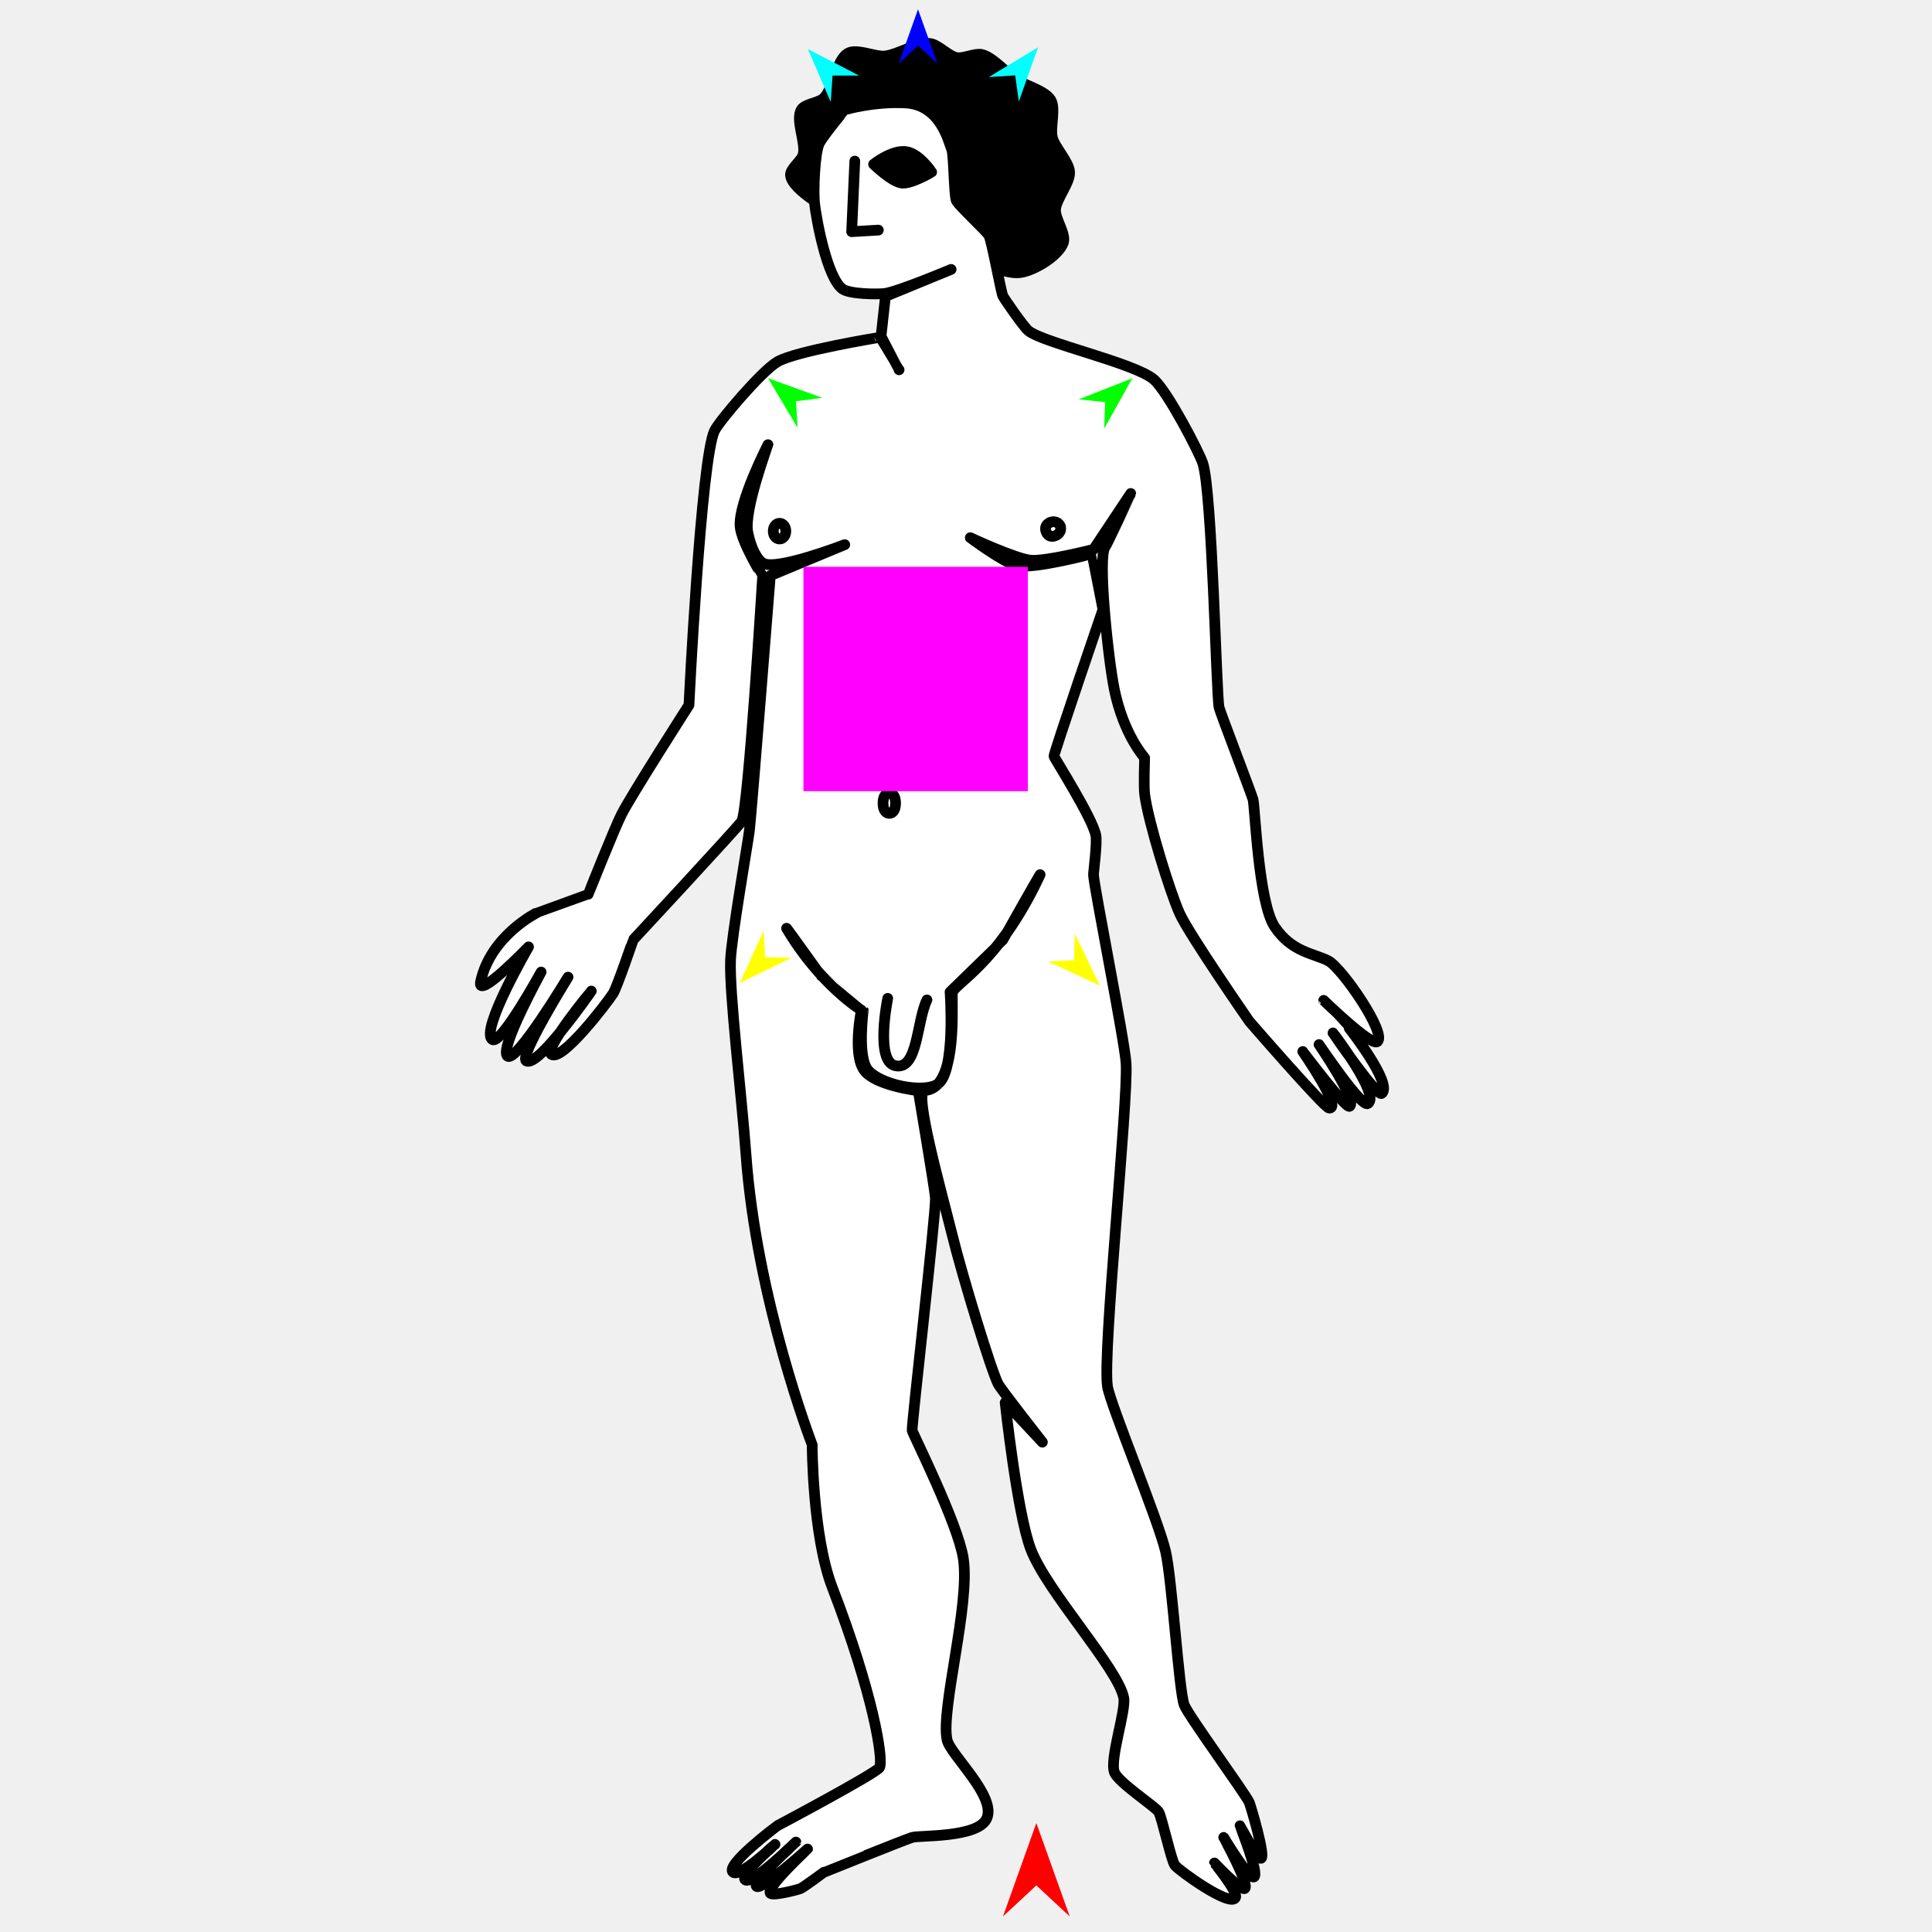
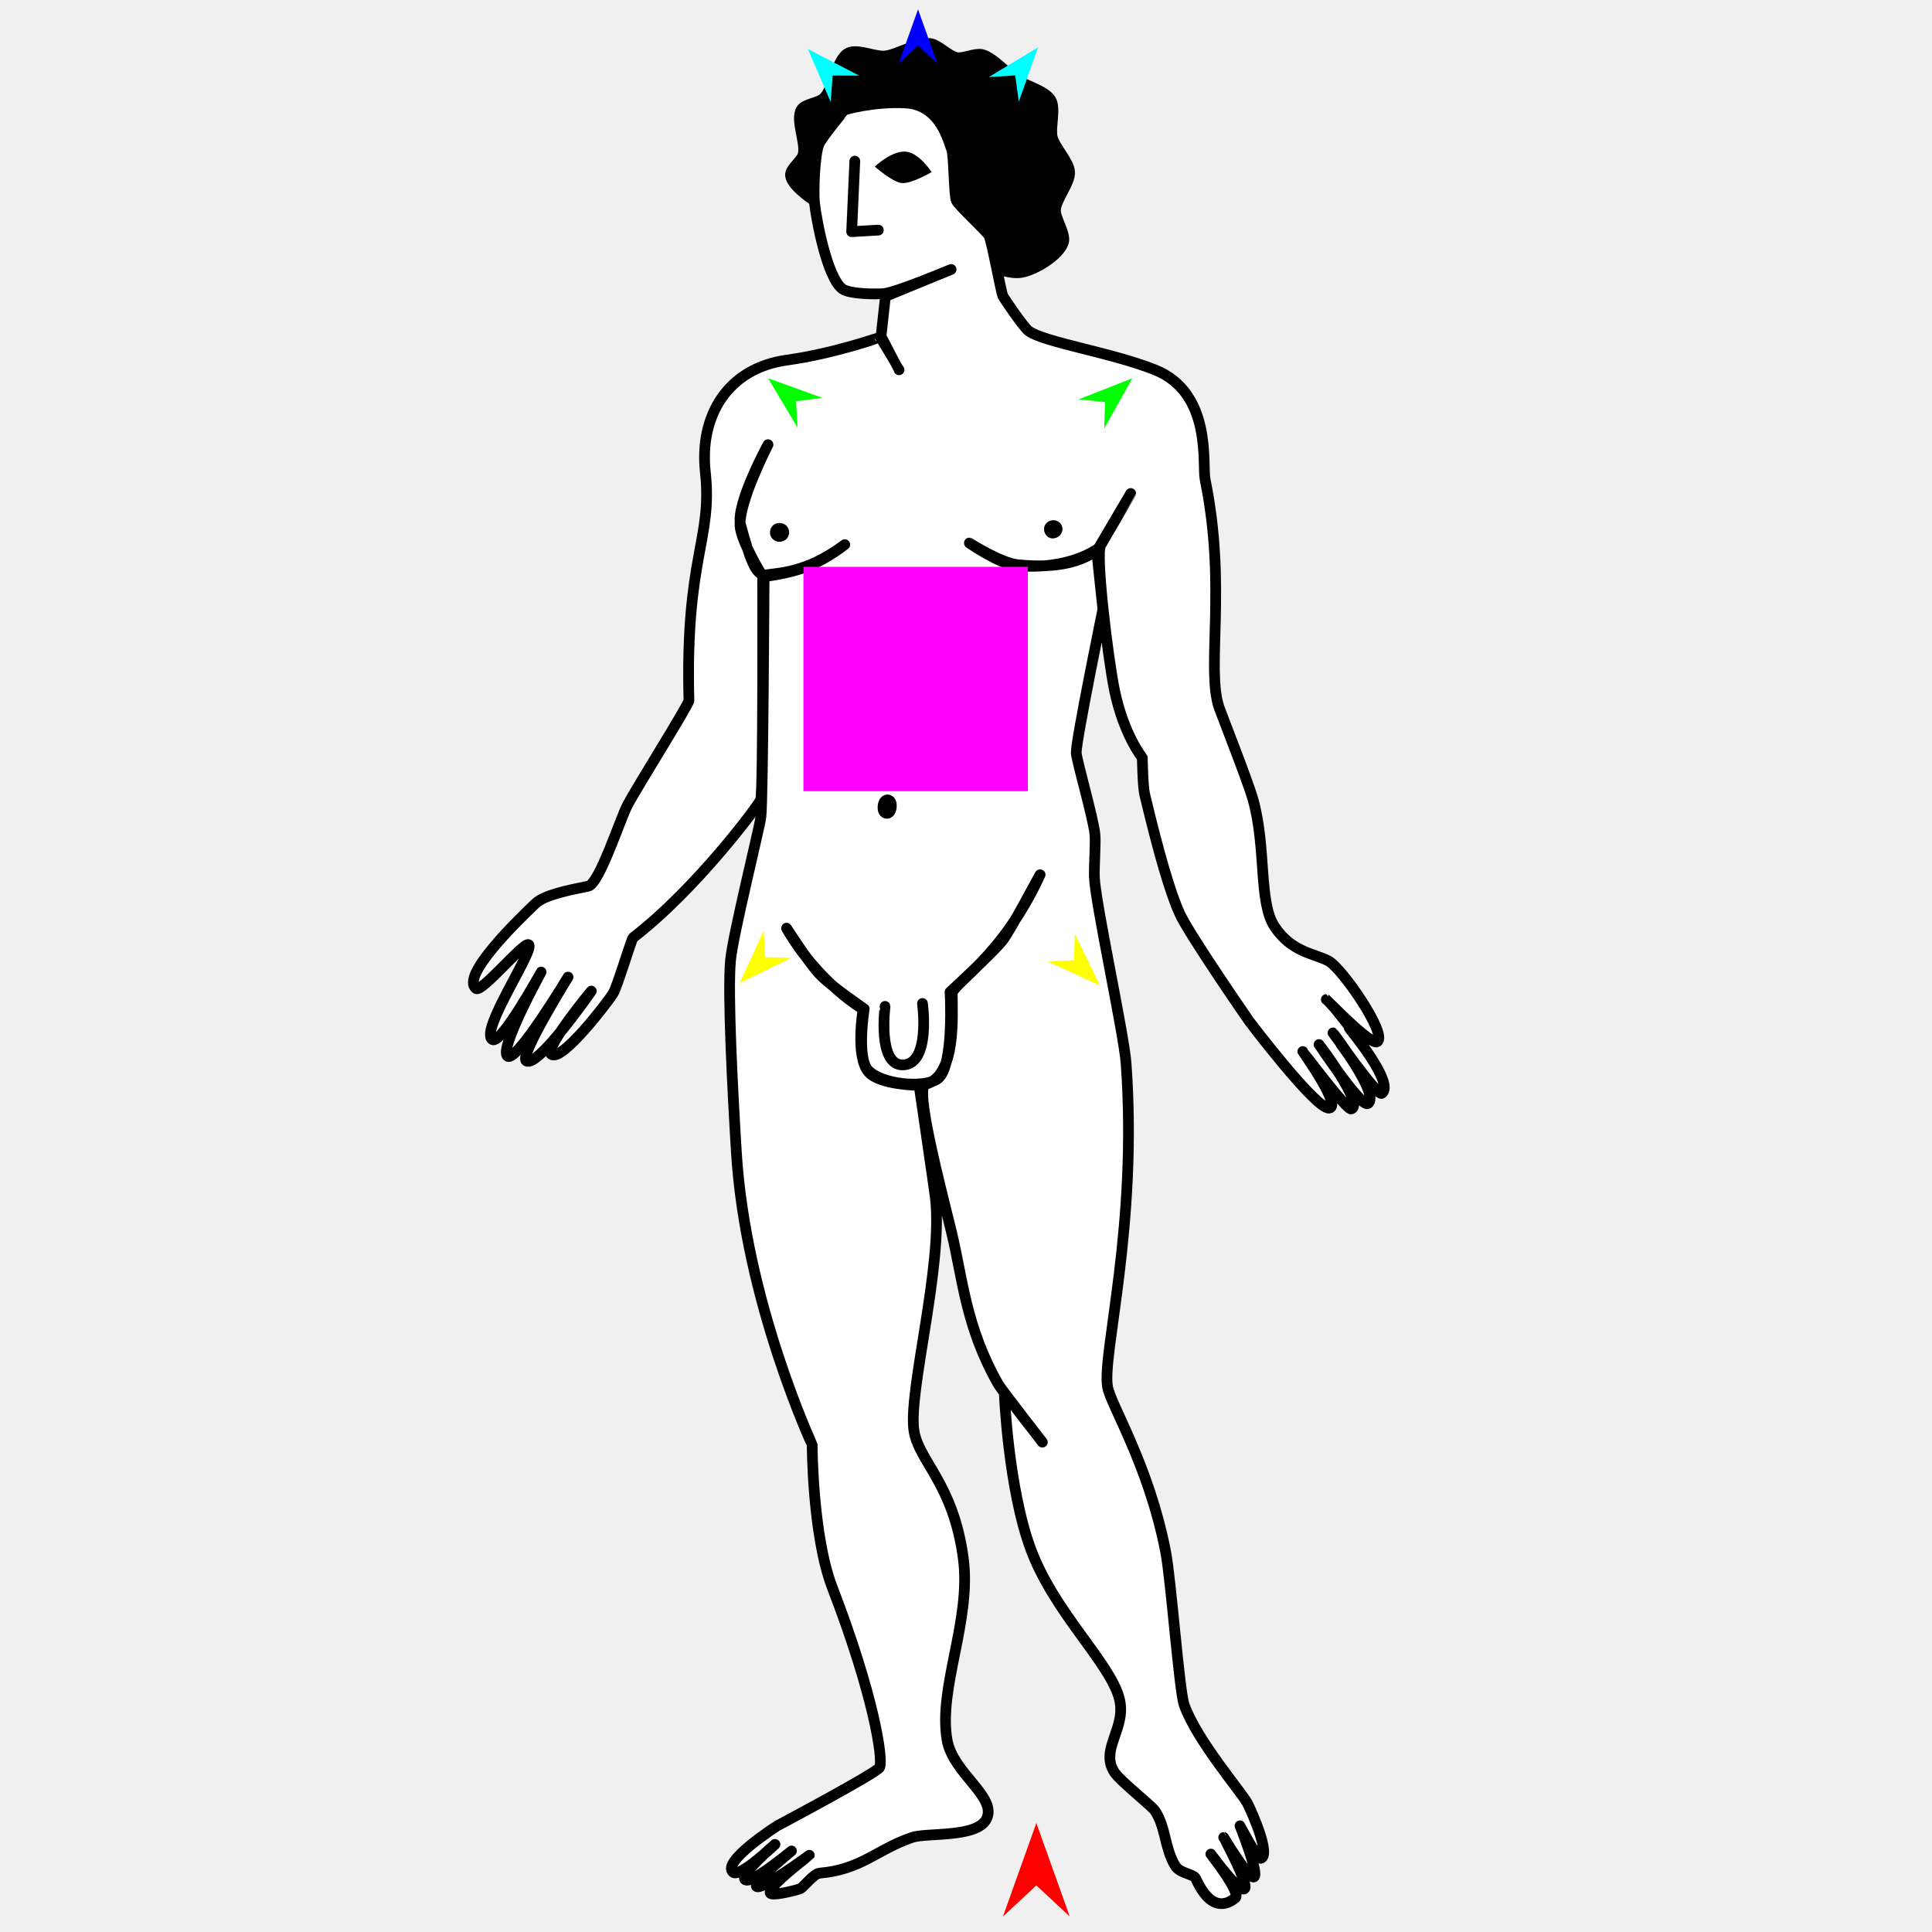
<svg xmlns="http://www.w3.org/2000/svg" version="1.1" id="Frame_0" width="720px" height="720px">
  <g id="man_stand">
    <g id="man_stand">
-       <path fill="#000000" fill-rule="evenodd" stroke="#000000" stroke-width="4" stroke-linecap="round" stroke-linejoin="round" d="M 353.618 92.181 C 360.892 94.549 372.942 102.741 380.496 101.530 C 385.616 100.709 394.574 95.328 396.272 90.428 C 397.382 87.224 393.156 81.543 393.350 78.158 C 393.581 74.138 398.827 68.155 398.609 64.134 C 398.400 60.276 393.146 55.021 392.182 51.280 C 391.240 47.626 393.524 40.500 391.597 37.256 C 389.547 33.805 382.098 31.863 378.743 29.660 C 375.171 27.315 370.047 21.294 365.888 20.312 C 363.423 19.729 359.033 21.923 356.539 21.480 C 353.564 20.952 349.603 16.602 346.606 16.221 C 341.918 15.626 334.369 20.488 329.661 20.896 C 326.048 21.209 319.460 18.096 316.222 19.727 C 311.576 22.068 310.705 33.153 306.873 36.672 C 305.062 38.335 300.029 38.698 298.693 40.762 C 296.215 44.588 300.525 53.323 299.277 57.707 C 298.621 60.013 294.400 62.914 294.602 65.303 C 295.091 71.075 310.963 79.326 310.963 79.326 C 310.963 79.326 342.229 88.475 353.618 92.181 Z" />
-       <path fill="#ffffff" fill-rule="evenodd" stroke="#000000" stroke-width="4" stroke-linecap="round" stroke-linejoin="round" d="M 337.841 56.539 C 342.723 57.347 347.189 64.133 347.190 64.134 C 347.189 64.135 339.615 68.629 336.088 68.225 C 332.321 67.793 325.572 61.214 325.571 61.213 C 325.572 61.212 332.520 55.657 337.841 56.539 M 337.335 38.344 C 325.646 37.760 315.069 40.788 314.805 40.944 C 314.624 41.051 306.627 50.810 305.342 53.409 C 303.556 57.025 303.099 71.531 303.541 75.604 C 304.210 81.769 308.201 103.420 313.939 107.664 C 316.610 109.640 326.727 109.696 329.536 109.397 C 334.276 108.893 354.440 100.406 354.443 100.405 C 354.440 100.406 329.983 110.455 329.981 110.456 C 329.981 110.458 328.347 125.259 328.347 125.261 C 328.348 125.262 335.056 137.808 335.057 137.809 C 335.056 137.808 327.774 125.736 327.773 125.734 C 327.769 125.735 296.403 130.843 289.677 134.848 C 283.713 138.398 267.992 156.972 266.282 160.520 C 261.226 171.011 256.751 262.757 256.750 262.767 C 256.748 262.771 235.357 296.153 231.622 303.492 C 229.107 308.434 219.230 333.233 219.228 333.236 C 219.226 333.236 200.206 340.089 200.205 340.090 C 200.202 340.092 182.853 348.589 179.114 365.826 C 177.549 373.045 196.960 352.884 196.962 352.883 C 196.960 352.886 178.848 384.016 183.466 387.385 C 186.638 389.700 201.661 362.260 201.663 362.257 C 201.662 362.260 185.730 391.164 189.164 393.608 C 192.562 396.028 211.690 364.150 211.692 364.147 C 211.691 364.150 193.431 393.499 196.096 395.341 C 200.322 398.263 220.355 369.349 220.357 369.346 C 220.356 369.349 202.637 390.708 205.443 392.899 C 209.297 395.909 226.267 373.719 228.497 370.213 C 229.964 367.906 235.953 350.285 235.954 350.283 C 235.958 350.279 275.313 307.904 276.417 306.072 C 278.907 301.944 284.215 214.817 284.216 214.808 C 284.215 214.806 276.177 201.855 275.813 196.047 C 275.245 186.988 286.210 165.723 286.211 165.720 C 286.211 165.723 277.057 190.298 278.675 198.384 C 279.944 204.724 282.353 208.765 284.458 209.931 C 289.535 212.740 314.802 202.980 314.805 202.979 C 314.803 202.980 287.080 214.505 287.077 214.506 C 287.077 214.515 280.140 302.120 279.279 309.558 C 278.839 313.366 272.563 349.329 272.247 357.881 C 271.777 370.605 276.425 408.467 278.011 430.302 C 281.970 484.800 302.672 538.403 302.675 538.414 C 302.675 538.419 302.734 572.288 310.172 591.607 C 325.392 631.136 329.276 655.460 327.803 658.656 C 326.870 660.679 289.681 680.417 289.677 680.419 C 289.675 680.420 269.931 695.208 273.214 697.748 C 275.789 699.741 288.809 687.352 288.811 687.351 C 288.809 687.352 276.346 698.021 277.546 700.348 C 279.191 703.538 296.607 686.486 296.609 686.484 C 296.608 686.486 280.402 701.100 281.879 702.947 C 283.454 704.919 300.940 689.085 300.941 689.083 C 300.940 689.085 285.373 703.414 287.077 705.547 C 287.980 706.677 297.211 704.270 298.342 703.814 C 299.392 703.390 307.006 697.749 307.007 697.748 C 307.010 697.747 336.671 685.793 339.934 684.751 C 342.568 683.910 364.210 684.987 367.662 677.819 C 371.639 669.558 354.100 653.931 352.931 648.358 C 350.523 636.877 361.631 597.952 358.997 580.771 C 357.004 567.776 340.101 534.200 339.934 533.114 C 339.650 531.271 348.826 452.261 348.599 446.464 C 348.493 443.769 342.193 406.480 342.192 406.476 C 342.190 406.475 326.251 404.612 322.051 398.861 C 317.678 392.873 321.001 376.465 321.001 376.463 C 320.998 376.460 305.710 367.174 293.143 345.951 C 292.589 345.015 305.691 363.316 305.693 363.318 C 305.694 363.319 321.736 376.277 321.737 376.278 C 321.738 376.280 319.345 394.036 323.471 398.807 C 328.311 404.404 344.266 407.501 349.465 404.006 C 356.258 399.441 354.064 369.685 354.064 369.681 C 354.066 369.679 373.585 350.535 373.587 350.533 C 373.588 350.530 388.287 324.528 387.591 326.021 C 371.632 360.288 354.873 366.659 354.876 370.298 C 354.883 379.356 356.154 405.862 344.583 406.384 C 340.299 406.577 350.825 443.949 354.664 459.462 C 358.852 476.382 369.500 511.077 371.994 515.784 C 373.146 517.958 388.456 537.444 388.458 537.447 C 388.456 537.445 374.595 522.718 374.594 522.716 C 374.595 522.721 379.029 563.869 384.125 577.306 C 390.139 593.162 416.675 621.707 418.785 632.761 C 419.687 637.485 413.434 655.635 415.319 660.489 C 416.810 664.327 430.513 673.224 431.783 675.219 C 432.980 677.101 436.501 693.476 437.848 695.149 C 439.502 697.204 458.171 710.662 460.377 707.280 C 461.684 705.277 452.579 694.284 452.579 694.283 C 452.580 694.284 462.349 704.619 463.843 703.814 C 465.928 702.690 456.045 684.753 456.044 684.751 C 456.046 684.753 465.355 700.371 467.309 699.482 C 469.391 698.534 462.110 680.421 462.110 680.419 C 462.111 680.420 468.616 692.791 469.908 692.550 C 471.813 692.194 466.149 673.175 465.576 671.754 C 464.396 668.826 442.808 639.320 441.314 635.361 C 439.346 630.146 436.791 588.540 434.382 578.172 C 431.656 566.433 413.757 523.399 412.720 516.651 C 410.801 504.168 420.546 410.435 419.652 396.208 C 419.124 387.808 407.713 330.706 407.521 326.021 C 407.481 325.051 408.954 314.197 408.387 311.291 C 407.108 304.726 392.854 282.435 392.790 281.830 C 392.680 280.786 410.985 227.246 410.987 227.241 C 410.986 227.239 406.655 206.447 406.654 206.445 C 406.651 206.445 385.464 212.133 378.926 210.777 C 374.218 209.801 361.598 200.380 361.596 200.379 C 361.599 200.380 378.429 208.251 384.125 208.782 C 389.749 209.305 407.518 204.752 407.521 204.751 C 407.522 204.749 421.383 183.918 421.385 183.916 C 421.384 183.918 412.572 202.962 411.853 203.845 C 408.979 207.378 412.927 245.296 415.260 256.824 C 418.708 273.868 426.563 282.392 426.564 282.394 C 426.564 282.396 426.196 293.005 426.584 296.016 C 427.905 306.276 436.155 332.853 439.682 340.551 C 443.305 348.461 465.573 380.607 465.576 380.611 C 465.579 380.614 493.540 412.874 495.351 412.958 C 500.329 413.191 485.507 391.877 485.506 391.875 C 485.507 391.877 501.575 413.265 502.965 412.303 C 505.999 410.204 491.572 389.278 491.571 389.276 C 491.573 389.278 507.326 412.796 509.740 411.279 C 514.637 408.202 496.771 384.946 496.770 384.943 C 496.772 384.946 513.240 409.009 514.966 407.472 C 519.092 403.800 502.837 383.213 502.835 383.210 C 502.834 383.209 493.305 372.813 493.304 372.812 C 493.306 372.814 510.868 389.847 513.233 388.225 C 517.192 385.509 500.084 360.688 495.037 358.082 C 489.487 355.216 481.417 354.898 475.026 345.371 C 468.950 336.313 467.732 300.788 466.968 297.952 C 466.386 295.796 454.721 265.444 454.311 263.633 C 453.291 259.119 451.769 183.368 448.246 172.652 C 446.850 168.407 435.117 145.886 430.049 141.457 C 423.004 135.301 388.873 127.842 383.259 123.261 C 381.456 121.790 374.214 111.306 373.727 110.264 C 373.029 108.769 369.601 89.718 368.528 87.735 C 367.703 86.210 357.226 76.576 356.397 74.737 C 355.506 72.758 355.504 57.510 354.664 55.674 C 353.589 53.324 350.809 39.018 337.335 38.344 Z" />
-       <path fill="#ffffff" fill-rule="evenodd" stroke="none" d="M 329.077 299.318 C 329.077 296.481 330.340 295.520 331.414 295.520 C 332.488 295.520 333.751 296.481 333.751 299.318 C 333.751 302.154 332.488 303.116 331.414 303.116 C 330.340 303.116 329.077 302.154 329.077 299.318 M 390.923 194.911 C 392.890 193.744 394.677 194.872 395.150 196.068 C 395.623 197.265 395.069 199.227 392.856 199.802 C 391.225 200.225 390.354 199.239 389.959 198.378 C 389.518 197.418 389.308 195.869 390.923 194.911 M 288.175 197.940 C 288.175 196.110 289.341 195.019 290.512 195.019 C 291.684 195.019 292.849 196.110 292.849 197.940 C 292.849 199.771 291.684 200.862 290.512 200.862 C 289.341 200.862 288.175 199.771 288.175 197.940 Z" />
-       <path fill="none" stroke="#000000" stroke-width="4" stroke-linecap="round" stroke-linejoin="round" d="M 329.077 299.318 C 329.077 296.481 330.340 295.520 331.414 295.520 C 332.488 295.520 333.751 296.481 333.751 299.318 C 333.751 302.154 332.488 303.116 331.414 303.116 C 330.340 303.116 329.077 302.154 329.077 299.318 M 390.923 194.911 C 392.890 193.744 394.677 194.872 395.150 196.068 C 395.623 197.265 395.069 199.227 392.856 199.802 C 391.225 200.225 390.354 199.239 389.959 198.378 C 389.518 197.418 389.308 195.869 390.923 194.911 M 288.175 197.940 C 288.175 196.110 289.341 195.019 290.512 195.019 C 291.684 195.019 292.849 196.110 292.849 197.940 C 292.849 199.771 291.684 200.862 290.512 200.862 C 289.341 200.862 288.175 199.771 288.175 197.940 M 317.390 86.338 C 317.391 86.338 324.012 85.948 327.324 85.754 M 318.559 60.044 C 318.559 60.047 317.390 86.335 317.390 86.338 " />
-       <path fill="none" stroke="#000000" stroke-width="4" stroke-linecap="round" stroke-linejoin="round" d="M 330.830 372.064 C 330.830 372.066 325.989 395.702 333.751 397.189 C 342.092 398.787 341.542 380.828 345.437 372.648 " />
+       <path fill="#000000" fill-rule="evenodd" stroke="#000000" stroke-width="4" stroke-linecap="round" stroke-linejoin="round" d="M 353.618 92.181 C 360.892 94.549 372.942 102.741 380.495 101.530 C 385.616 100.709 394.574 95.329 396.272 90.428 C 397.382 87.224 393.156 81.543 393.350 78.158 C 393.581 74.138 398.827 68.155 398.609 64.134 C 398.400 60.276 393.145 55.021 392.182 51.280 C 391.240 47.626 393.524 40.501 391.597 37.256 C 389.547 33.805 382.098 31.863 378.743 29.660 C 375.171 27.315 370.046 21.294 365.888 20.312 C 363.423 19.729 359.033 21.923 356.539 21.480 C 353.564 20.952 349.603 16.602 346.606 16.221 C 341.918 15.626 334.369 20.487 329.661 20.896 C 326.048 21.209 319.460 18.096 316.222 19.728 C 311.576 22.069 310.705 33.153 306.873 36.672 C 305.062 38.335 300.029 38.698 298.693 40.762 C 296.215 44.588 300.525 53.323 299.277 57.707 C 298.621 60.013 294.400 62.914 294.602 65.303 C 295.092 71.075 310.963 79.327 310.963 79.327 C 310.963 79.327 342.229 88.475 353.618 92.181 Z" />
+       <path fill="#ffffff" fill-rule="evenodd" stroke="#000000" stroke-width="4" stroke-linecap="round" stroke-linejoin="round" d="M 314.806 40.944 C 314.624 41.051 306.627 50.810 305.342 53.409 C 303.556 57.025 303.099 71.531 303.541 75.604 C 304.211 81.769 308.202 103.420 313.939 107.664 C 316.610 109.640 326.727 109.696 329.536 109.397 C 334.276 108.893 354.440 100.406 354.443 100.405 C 354.440 100.406 329.983 110.455 329.981 110.456 C 329.981 110.457 328.347 125.259 328.347 125.261 C 328.348 125.262 335.056 137.808 335.057 137.809 C 335.056 137.808 327.774 125.736 327.773 125.734 C 327.770 125.735 310.693 131.795 293.326 134.184 C 271.106 137.241 260.573 155.014 262.856 175.940 C 265.615 201.233 255.321 207.335 256.750 261.054 C 256.787 262.446 237.638 292.916 233.944 299.843 C 231.170 305.043 223.375 329.402 219.228 330.250 C 211.776 331.774 202.929 333.502 199.541 336.718 C 192.422 343.475 171.648 363.777 177.401 368.396 C 179.440 370.034 195.103 351.080 196.962 352.026 C 199.719 353.429 178.696 384.017 183.466 387.385 C 186.674 389.650 201.661 362.259 201.663 362.257 C 201.662 362.260 185.730 391.164 189.164 393.608 C 192.562 396.028 211.690 364.150 211.692 364.147 C 211.691 364.150 193.431 393.498 196.095 395.341 C 200.322 398.263 220.355 369.349 220.358 369.346 C 220.356 369.349 202.638 390.708 205.443 392.899 C 209.297 395.909 226.289 373.733 228.497 370.213 C 230.005 367.810 235.355 349.888 235.954 349.426 C 259.632 331.205 282.416 300.372 283.471 298.110 C 284.492 295.922 284.216 214.816 284.216 214.808 C 284.215 214.806 276.177 201.855 275.813 196.047 C 275.245 186.988 286.210 165.723 286.211 165.720 C 286.210 165.723 273.941 188.216 276.021 195.730 C 279.424 208.027 281.620 214.789 285.454 214.243 C 289.140 213.718 294.175 213.520 301.529 210.642 C 308.372 207.964 314.804 202.980 314.806 202.979 C 314.804 202.980 308.364 208.068 301.494 210.856 C 293.852 213.958 284.757 214.837 284.755 214.838 C 284.755 214.846 284.374 297.431 283.563 304.418 C 283.067 308.679 273.130 348.345 272.247 357.881 C 271.091 370.369 273.117 407.882 274.425 429.406 C 277.791 484.792 302.672 538.403 302.675 538.414 C 302.675 538.419 302.734 572.288 310.172 591.607 C 325.392 631.136 329.276 655.460 327.803 658.656 C 326.870 660.679 289.681 680.417 289.677 680.419 C 289.676 680.420 268.603 693.881 273.214 697.749 C 275.708 699.841 288.809 687.352 288.810 687.351 C 288.809 687.352 276.080 698.179 277.546 700.348 C 279.282 702.915 294.949 689.802 294.951 689.801 C 294.949 689.803 280.927 701.206 281.879 702.947 C 283.051 705.095 301.603 691.407 301.605 691.405 C 301.603 691.407 285.550 703.477 287.077 705.547 C 287.936 706.711 297.231 704.318 298.342 703.814 C 299.225 703.414 303.348 698.252 305.348 698.080 C 321.186 696.719 326.679 689.248 339.934 684.751 C 345.370 682.906 364.210 684.987 367.662 677.819 C 371.639 669.558 355.066 660.903 352.931 648.358 C 349.609 628.836 362.066 603.957 358.997 580.771 C 355.304 552.870 342.288 544.445 340.597 533.114 C 338.414 518.476 351.517 471.806 348.599 446.465 C 348.276 443.658 342.525 404.490 342.524 404.485 C 342.522 404.485 327.920 404.390 323.710 399.525 C 318.629 393.652 321.665 376.133 321.665 376.131 C 321.662 376.128 304.847 366.319 293.143 345.951 C 292.602 345.008 301.216 358.705 305.693 363.318 C 310.013 367.771 322.068 375.945 322.069 375.946 C 322.069 375.949 319.143 394.100 323.471 398.807 C 328.419 404.189 344.471 405.671 349.466 402.016 C 355.694 397.458 354.064 369.684 354.064 369.681 C 354.066 369.679 370.510 354.518 373.587 350.533 C 376.764 346.419 388.275 324.523 387.591 326.021 C 373.623 356.640 354.886 366.659 354.876 370.298 C 354.852 378.795 356.438 401.065 344.915 404.062 C 340.593 405.186 350.773 443.285 354.664 459.462 C 358.741 476.409 359.880 494.490 371.994 515.784 C 373.211 517.922 388.456 537.445 388.458 537.447 C 388.456 537.445 374.264 519.069 374.262 519.067 C 374.263 519.073 375.700 554.576 384.125 577.306 C 392.851 600.846 413.413 619.353 417.072 632.761 C 420.137 643.993 409.671 651.797 415.319 660.489 C 417.443 663.757 429.274 673.009 430.482 674.894 C 434.556 681.246 433.914 688.343 437.848 695.149 C 439.699 698.351 444.734 698.166 445.652 700.165 C 451.345 712.573 457.370 709.790 460.377 707.280 C 462.641 705.390 451.253 690.967 451.252 690.965 C 451.253 690.967 462.041 705.824 463.843 703.814 C 465.424 702.051 456.045 684.753 456.044 684.751 C 456.046 684.752 465.355 700.371 467.309 699.482 C 469.391 698.534 462.111 680.421 462.110 680.419 C 462.111 680.420 468.679 693.017 469.908 692.550 C 473.440 691.207 467.055 676.335 464.912 672.085 C 462.963 668.219 446.002 648.623 441.314 635.361 C 439.457 630.106 436.423 588.619 434.382 578.172 C 428.006 545.534 413.757 523.399 412.720 516.651 C 410.801 504.169 424.063 456.987 419.652 396.208 C 418.863 385.340 408.224 336.543 407.852 327.017 C 407.685 322.715 408.373 314.165 408.056 310.959 C 407.439 304.721 401.158 283.270 401.084 280.503 C 400.965 276.068 410.986 227.246 410.987 227.241 C 410.986 227.238 408.645 204.788 408.645 204.786 C 408.642 204.787 398.141 212.562 378.926 210.777 C 372.393 210.171 361.267 202.370 361.265 202.370 C 361.267 202.370 372.867 209.781 379.149 210.440 C 402.614 212.905 409.508 204.089 409.511 204.088 C 409.512 204.086 421.384 183.918 421.385 183.916 C 421.384 183.918 410.814 202.215 410.195 203.182 C 408.166 206.346 412.900 245.122 415.260 256.824 C 418.655 273.666 425.706 282.392 425.707 282.394 C 425.707 282.396 425.878 293.057 426.584 296.016 C 431.922 318.377 436.155 332.853 439.681 340.551 C 443.305 348.461 465.573 380.607 465.576 380.611 C 465.579 380.614 490.497 413.550 495.351 412.958 C 500.178 412.369 485.507 391.878 485.506 391.875 C 485.507 391.878 501.967 413.906 503.615 413.278 C 508.484 411.422 491.572 389.278 491.571 389.276 C 491.573 389.278 507.326 412.797 509.740 411.279 C 514.637 408.202 496.771 384.946 496.770 384.943 C 496.772 384.945 513.301 408.718 514.966 407.472 C 519.988 403.716 502.836 383.213 502.835 383.210 C 502.834 383.209 494.280 372.488 494.279 372.487 C 494.281 372.489 510.847 389.699 513.233 388.225 C 517.317 385.702 500.084 360.688 495.037 358.082 C 489.487 355.216 481.417 354.898 475.026 345.371 C 468.950 336.313 472.036 316.133 466.968 297.952 C 465.158 291.459 454.901 265.393 454.311 263.633 C 449.407 249.003 457.301 218.610 449.103 178.649 C 447.986 173.204 451.916 146.405 430.381 137.808 C 414.060 131.293 388.915 127.581 383.259 123.261 C 381.410 121.849 374.214 111.306 373.727 110.264 C 373.029 108.768 369.602 89.718 368.529 87.735 C 367.703 86.209 357.226 76.576 356.397 74.737 C 355.506 72.758 355.504 57.510 354.664 55.674 C 353.589 53.324 350.809 39.018 337.335 38.344 C 325.646 37.760 315.069 40.788 314.806 40.944 Z" />
+       <path fill="#ffffff" fill-rule="evenodd" stroke="none" d="M 329.088 300.456 C 329.267 298.593 330.157 298.041 330.862 298.108 C 331.568 298.176 332.337 298.888 332.158 300.751 C 331.979 302.614 331.089 303.166 330.383 303.098 C 329.677 303.031 328.908 302.319 329.088 300.456 M 391.721 196.107 C 392.726 195.511 393.639 196.087 393.880 196.698 C 394.122 197.310 393.839 198.312 392.708 198.606 C 391.875 198.822 391.430 198.318 391.228 197.878 C 391.003 197.388 390.896 196.597 391.721 196.107 M 288.939 198.396 C 288.939 197.328 289.829 196.884 290.512 196.884 C 291.196 196.884 292.086 197.328 292.086 198.396 C 292.086 199.463 291.195 199.907 290.512 199.907 C 289.829 199.907 288.939 199.463 288.939 198.396 Z" />
+       <path fill="none" stroke="#000000" stroke-width="4" stroke-linecap="round" stroke-linejoin="round" d="M 329.088 300.456 C 329.267 298.593 330.157 298.041 330.862 298.108 C 331.568 298.176 332.337 298.888 332.158 300.751 C 331.979 302.614 331.089 303.166 330.383 303.098 C 329.677 303.031 328.908 302.319 329.088 300.456 M 391.721 196.107 C 392.726 195.511 393.639 196.087 393.880 196.698 C 394.122 197.310 393.839 198.312 392.708 198.606 C 391.875 198.822 391.430 198.318 391.228 197.878 C 391.003 197.388 390.896 196.597 391.721 196.107 M 288.939 198.396 C 288.939 197.328 289.829 196.884 290.512 196.884 C 291.196 196.884 292.086 197.328 292.086 198.396 C 292.086 199.463 291.195 199.907 290.512 199.907 C 289.829 199.907 288.939 199.463 288.939 198.396 M 317.390 86.338 C 317.391 86.338 324.012 85.949 327.324 85.754 M 318.559 60.044 C 318.559 60.047 317.390 86.335 317.390 86.338 " />
+       <path fill="none" stroke="#000000" stroke-width="4" stroke-linecap="round" stroke-linejoin="round" d="M 329.834 375.050 C 329.835 375.052 326.959 396.951 336.405 396.857 C 346.966 396.753 343.778 373.977 343.778 373.975 " />
+       <path fill="#000000" fill-rule="evenodd" stroke="none" d="M 326.004 62.079 C 326.005 62.079 332.516 55.857 337.841 56.539 C 342.749 57.167 347.189 64.134 347.190 64.134 C 347.189 64.135 339.621 68.569 336.088 68.225 C 332.562 67.881 326.005 62.080 326.004 62.079 Z" />
    </g>
    <g id="specs_2">
      <path fill="#ff00ff" fill-rule="evenodd" stroke="none" d="M 299.417 294.862 C 299.426 294.862 383.039 294.862 383.047 294.862 C 383.047 294.854 383.047 211.241 383.047 211.232 C 383.039 211.232 299.426 211.232 299.417 211.232 C 299.417 211.241 299.417 294.854 299.417 294.862 Z" />
      <path fill="#ff0000" fill-rule="evenodd" stroke="none" d="M 386.217 679.391 C 386.218 679.395 398.649 714.201 398.650 714.204 C 398.649 714.203 386.218 702.637 386.217 702.636 C 386.216 702.637 373.785 714.203 373.784 714.204 C 373.785 714.201 386.216 679.395 386.217 679.391 Z" />
      <path fill="#0000ff" fill-rule="evenodd" stroke="none" d="M 342.125 3.472 C 342.126 3.474 349.346 23.692 349.347 23.694 C 349.346 23.693 342.126 16.975 342.125 16.974 C 342.124 16.975 334.904 23.693 334.903 23.694 C 334.904 23.692 342.124 3.474 342.125 3.472 Z" />
      <path fill="#00ff00" fill-rule="evenodd" stroke="none" d="M 286.239 140.946 C 286.241 140.947 306.429 148.253 306.431 148.254 C 306.430 148.254 296.651 149.544 296.650 149.544 C 296.650 149.545 297.233 159.391 297.233 159.392 C 297.232 159.390 286.240 140.948 286.239 140.946 Z" />
      <path fill="#ffff00" fill-rule="evenodd" stroke="none" d="M 275.667 366.356 C 275.668 366.354 284.629 346.845 284.630 346.843 C 284.630 346.844 285.102 356.695 285.102 356.696 C 285.103 356.696 294.962 356.935 294.963 356.935 C 294.961 356.936 275.669 366.355 275.667 366.356 Z" />
      <path fill="#ffff00" fill-rule="evenodd" stroke="none" d="M 409.907 367.309 C 409.906 367.307 400.556 347.981 400.555 347.979 C 400.555 347.980 400.281 357.839 400.281 357.840 C 400.280 357.840 390.427 358.277 390.426 358.277 C 390.428 358.278 409.905 367.308 409.907 367.309 Z" />
      <path fill="#00ff00" fill-rule="evenodd" stroke="none" d="M 421.998 140.968 C 421.996 140.968 402.016 148.825 402.014 148.826 C 402.015 148.826 411.825 149.847 411.826 149.847 C 411.826 149.848 411.514 159.706 411.514 159.707 C 411.515 159.705 421.997 140.969 421.998 140.968 Z" />
      <path fill="#00ffff" fill-rule="evenodd" stroke="none" d="M 386.858 17.614 C 386.857 17.616 379.690 37.853 379.689 37.855 C 379.689 37.854 378.332 28.085 378.332 28.084 C 378.331 28.084 368.490 28.734 368.489 28.734 C 368.490 28.733 386.856 17.615 386.858 17.614 Z" />
      <path fill="#00ffff" fill-rule="evenodd" stroke="none" d="M 301.078 18.285 C 301.079 18.287 309.580 38.001 309.581 38.003 C 309.581 38.002 310.283 28.164 310.283 28.163 C 310.284 28.163 320.147 28.156 320.148 28.156 C 320.146 28.155 301.080 18.286 301.078 18.285 Z" />
    </g>
  </g>
</svg>
